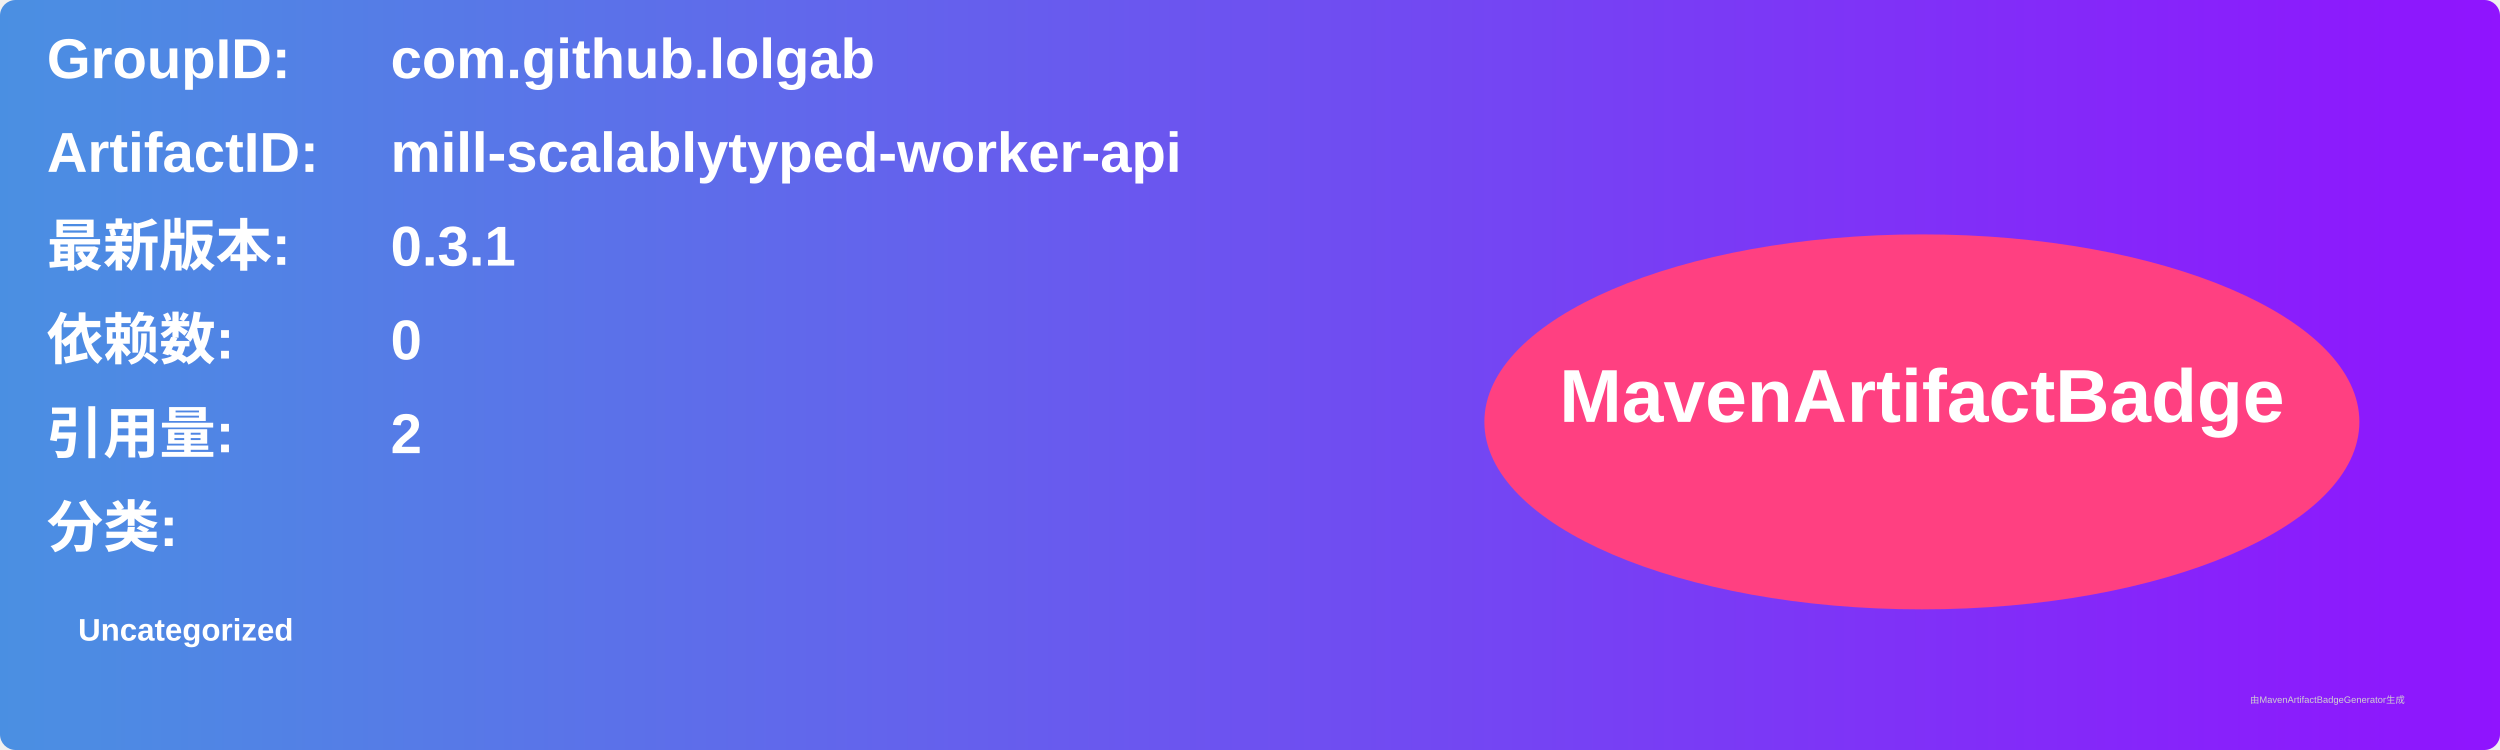
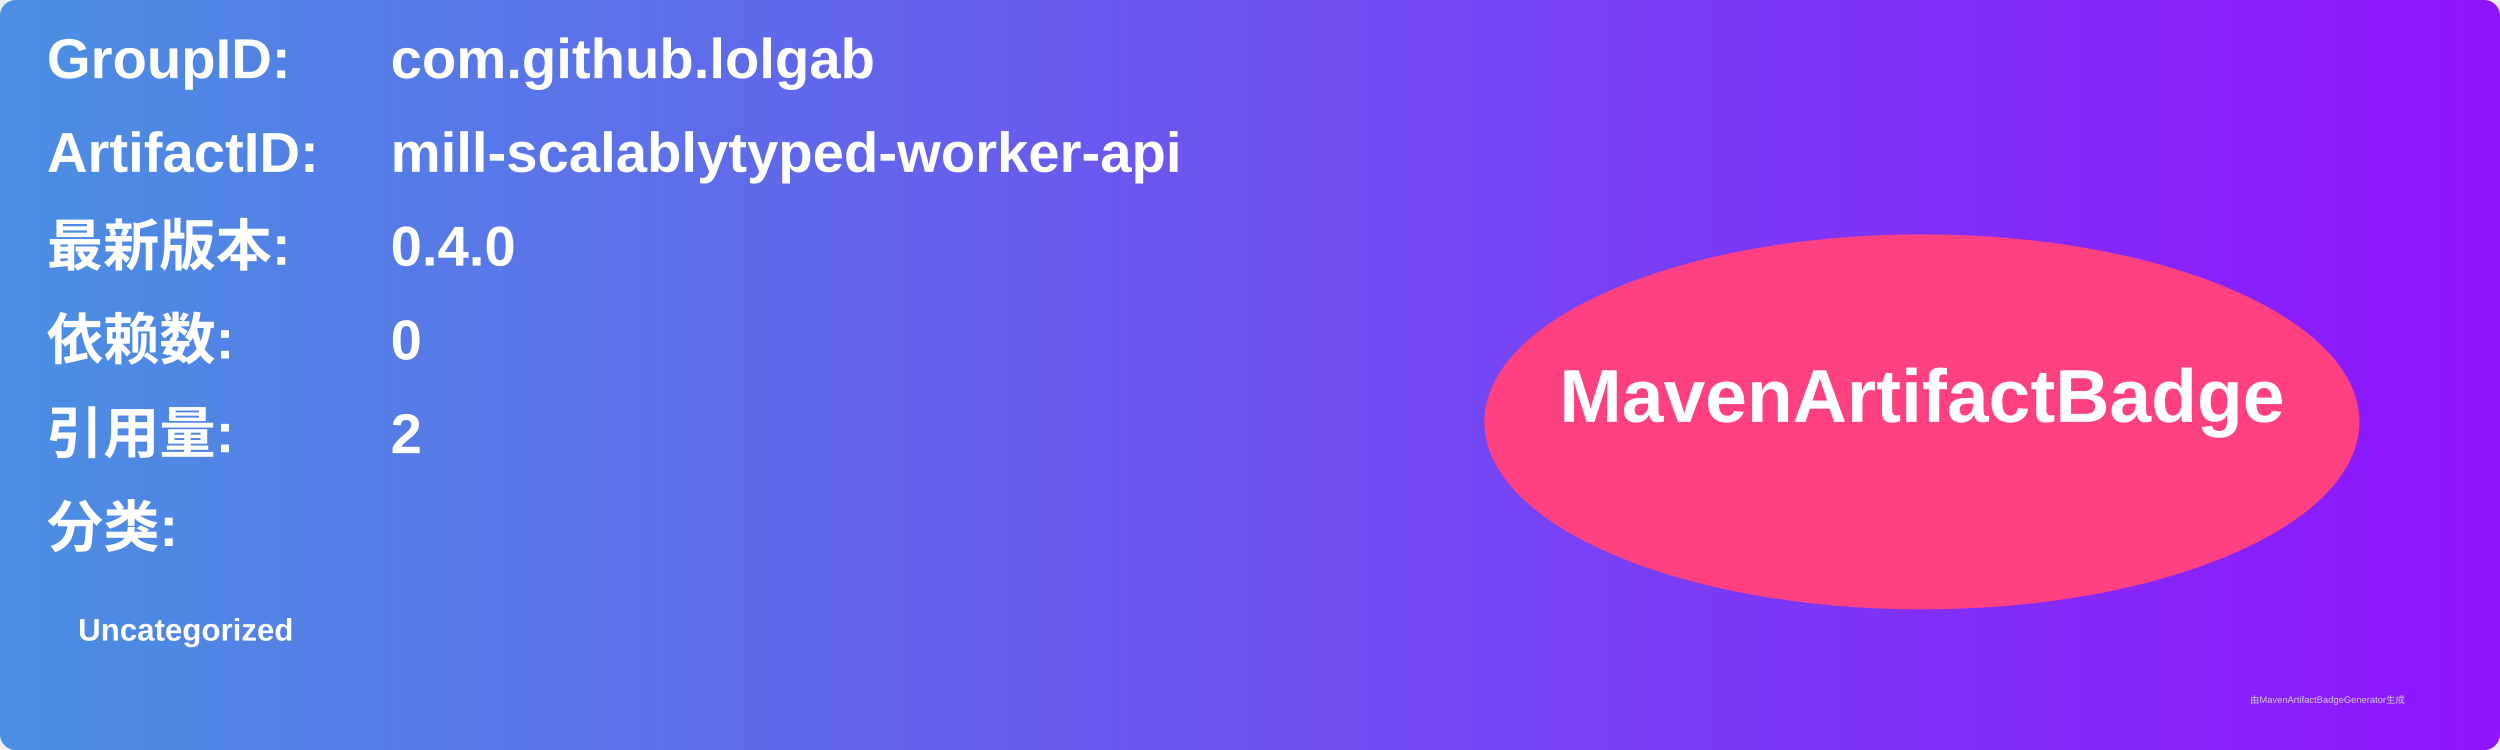
<svg xmlns="http://www.w3.org/2000/svg" width="800" height="240" viewBox="0 0 800 240">
  <linearGradient id="grad" x1="0%" y1="0%" x2="100%" y2="0%">
    <stop offset="0%" stop-color="#4a90e2" />
    <stop offset="100%" stop-color="#9013fe" />
  </linearGradient>
  <rect width="100%" height="100%" rx="5" ry="5" fill="url(#grad)" />
  <g transform="translate(15, 15)">
    <text x="0" y="10" font-family="Arial" font-size="18" fill="white" font-weight="bold" width="260">GroupID:</text>
    <text x="110" y="10" font-family="Arial" font-size="18" fill="white" font-weight="bold" width="460">com.github.lolgab</text>
    <text x="0" y="40" font-family="Arial" font-size="18" fill="white" font-weight="bold" width="260">ArtifactID:</text>
    <text x="110" y="40" font-family="Arial" font-size="18" fill="white" font-weight="bold" width="460">mill-scalablytyped-worker-api</text>
    <text x="0" y="70" font-family="Arial" font-size="18" fill="white" font-weight="bold">最新版本:</text>
    <text x="110" y="70" font-family="Arial" font-size="18" fill="white" font-weight="bold">
-       <tspan font-weight="bold">0.3.1</tspan>
+       <tspan font-weight="bold">0.4.0</tspan>
    </text>
    <text x="0" y="100" font-family="Arial" font-size="18" fill="white" font-weight="bold">依赖数: </text>
    <text x="110" y="100" font-family="Arial" font-size="18" fill="white">
      <tspan font-weight="bold">0</tspan>
    </text>
    <text x="0" y="130" font-family="Arial" font-size="18" fill="white" font-weight="bold">引用量: </text>
    <text x="110" y="130" font-family="Arial" font-size="18" fill="white">
      <tspan font-weight="bold">2</tspan>
    </text>
    <text x="0" y="160" font-family="Arial" font-size="18" fill="white" font-weight="bold">分类:</text>
    <text x="10" y="190" font-family="Arial" font-size="10" fill="white">
      <tspan font-weight="bold">Uncategorized</tspan>
    </text>
    <ellipse cx="600" cy="120" rx="140" ry="60" fill="#ff4081" />
    <text x="600" y="120" text-anchor="middle" font-family="Arial" font-size="24" fill="white" font-weight="bold">MavenArtifactBadge</text>
  </g>
  <text x="720" y="225" font-family="Arial" font-size="3" fill="#d0d0d0">由MavenArtifactBadgeGenerator生成</text>
</svg>
